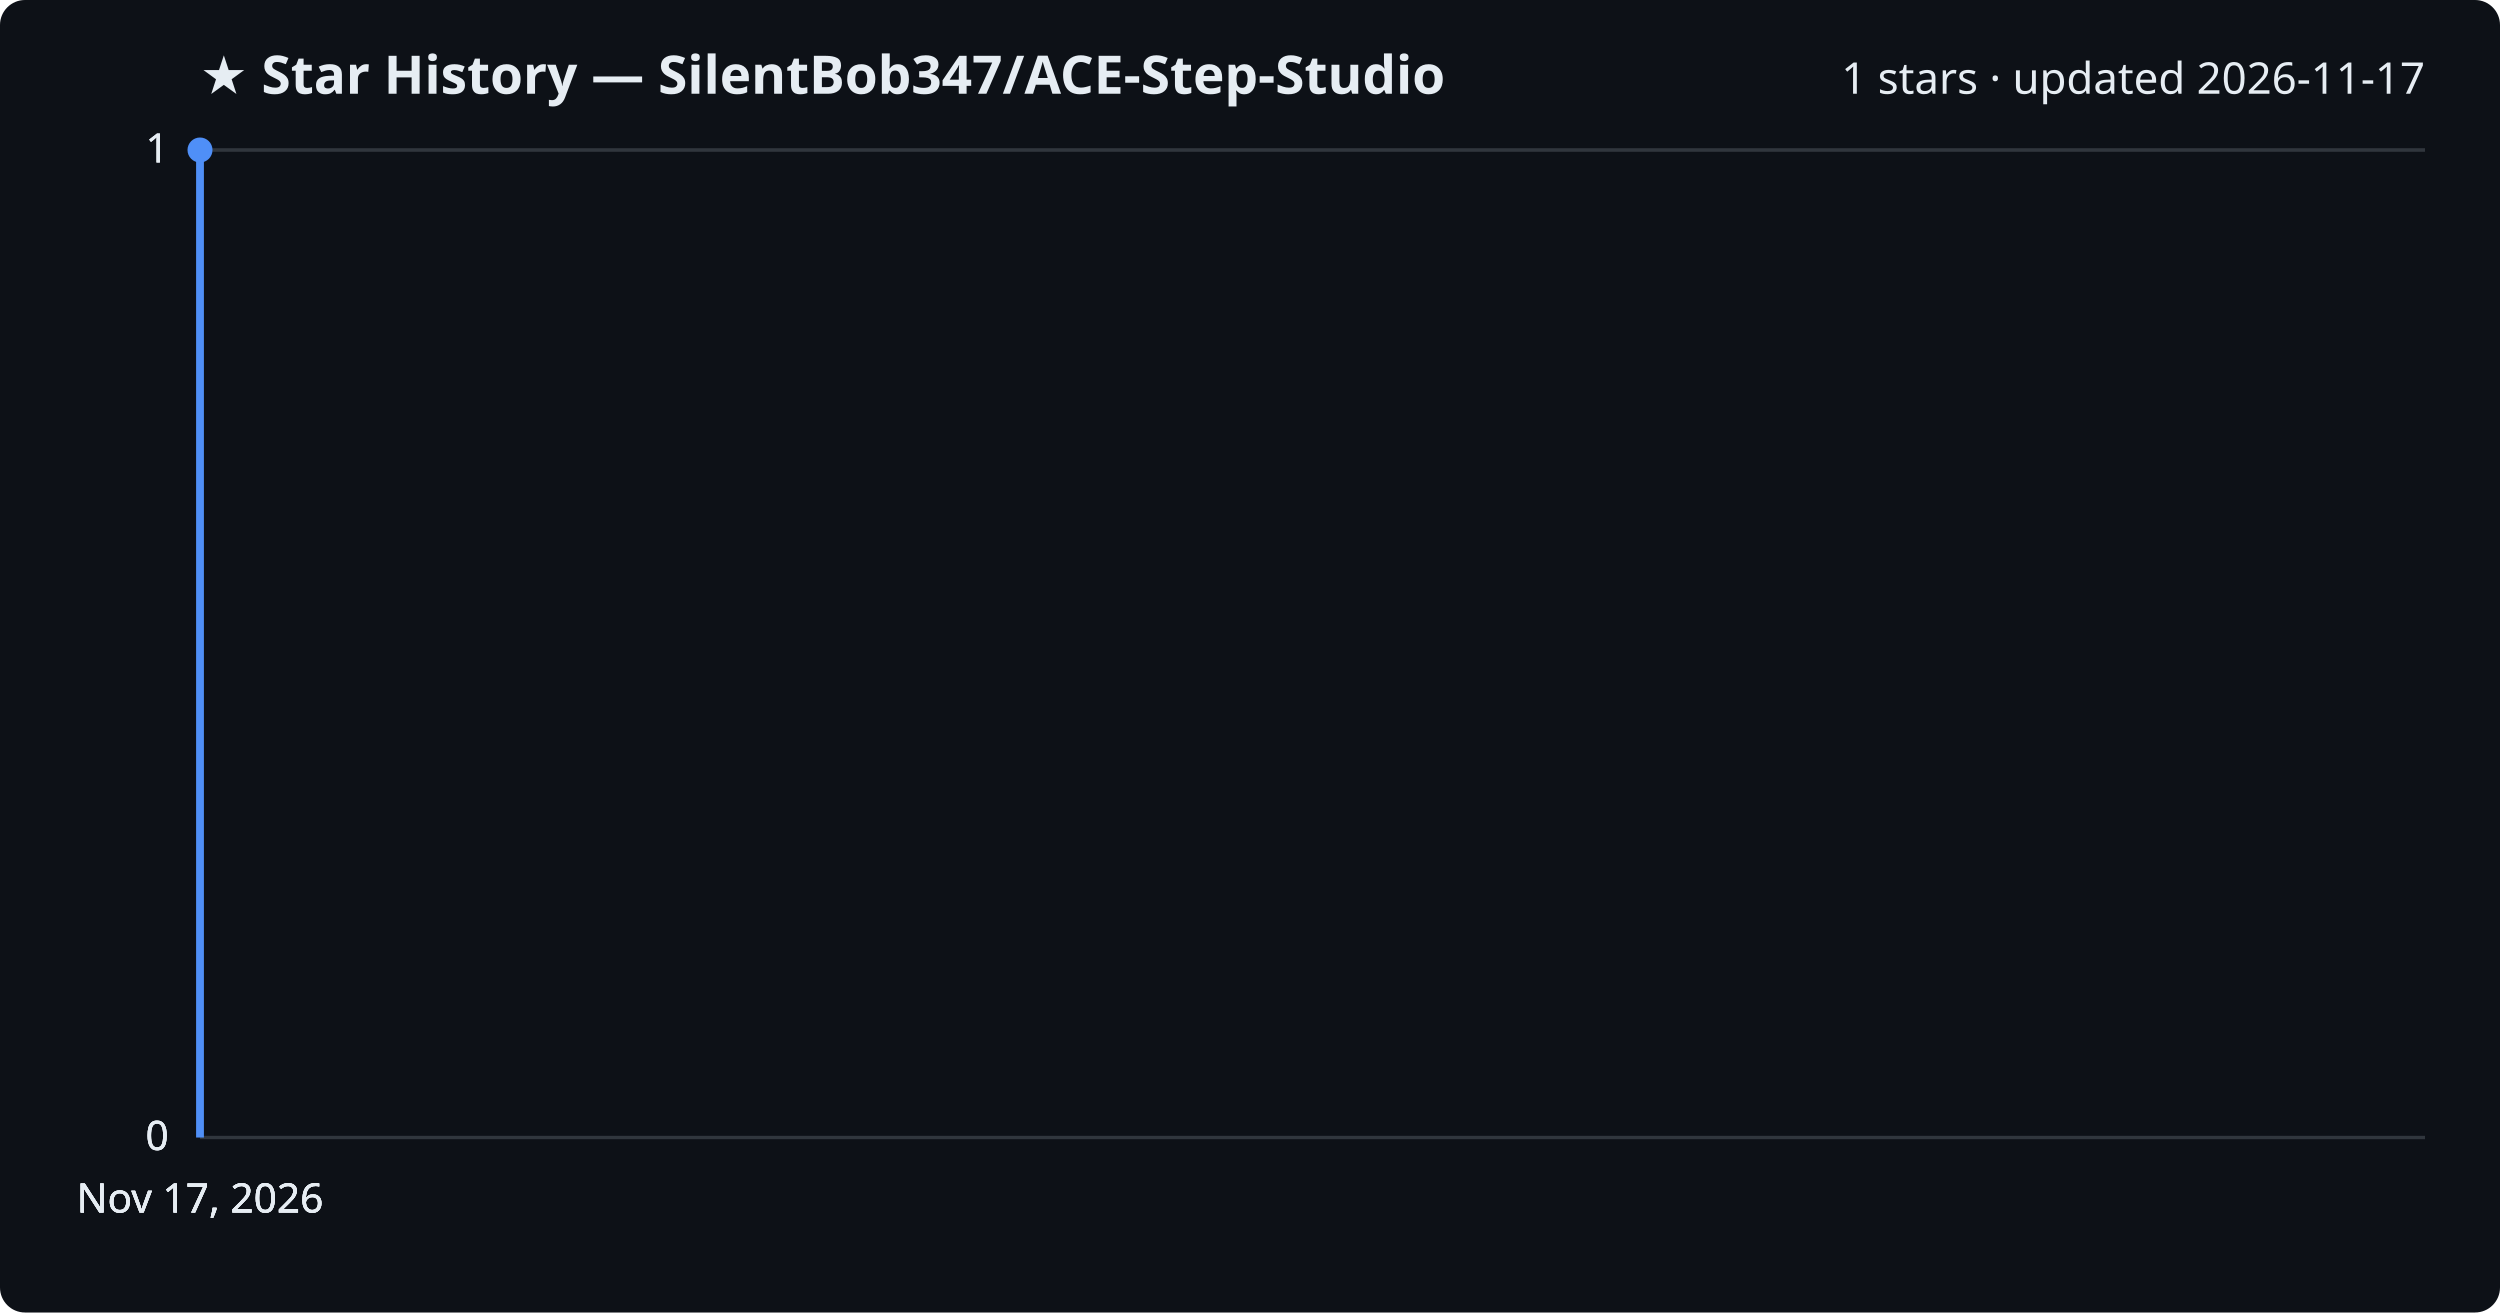
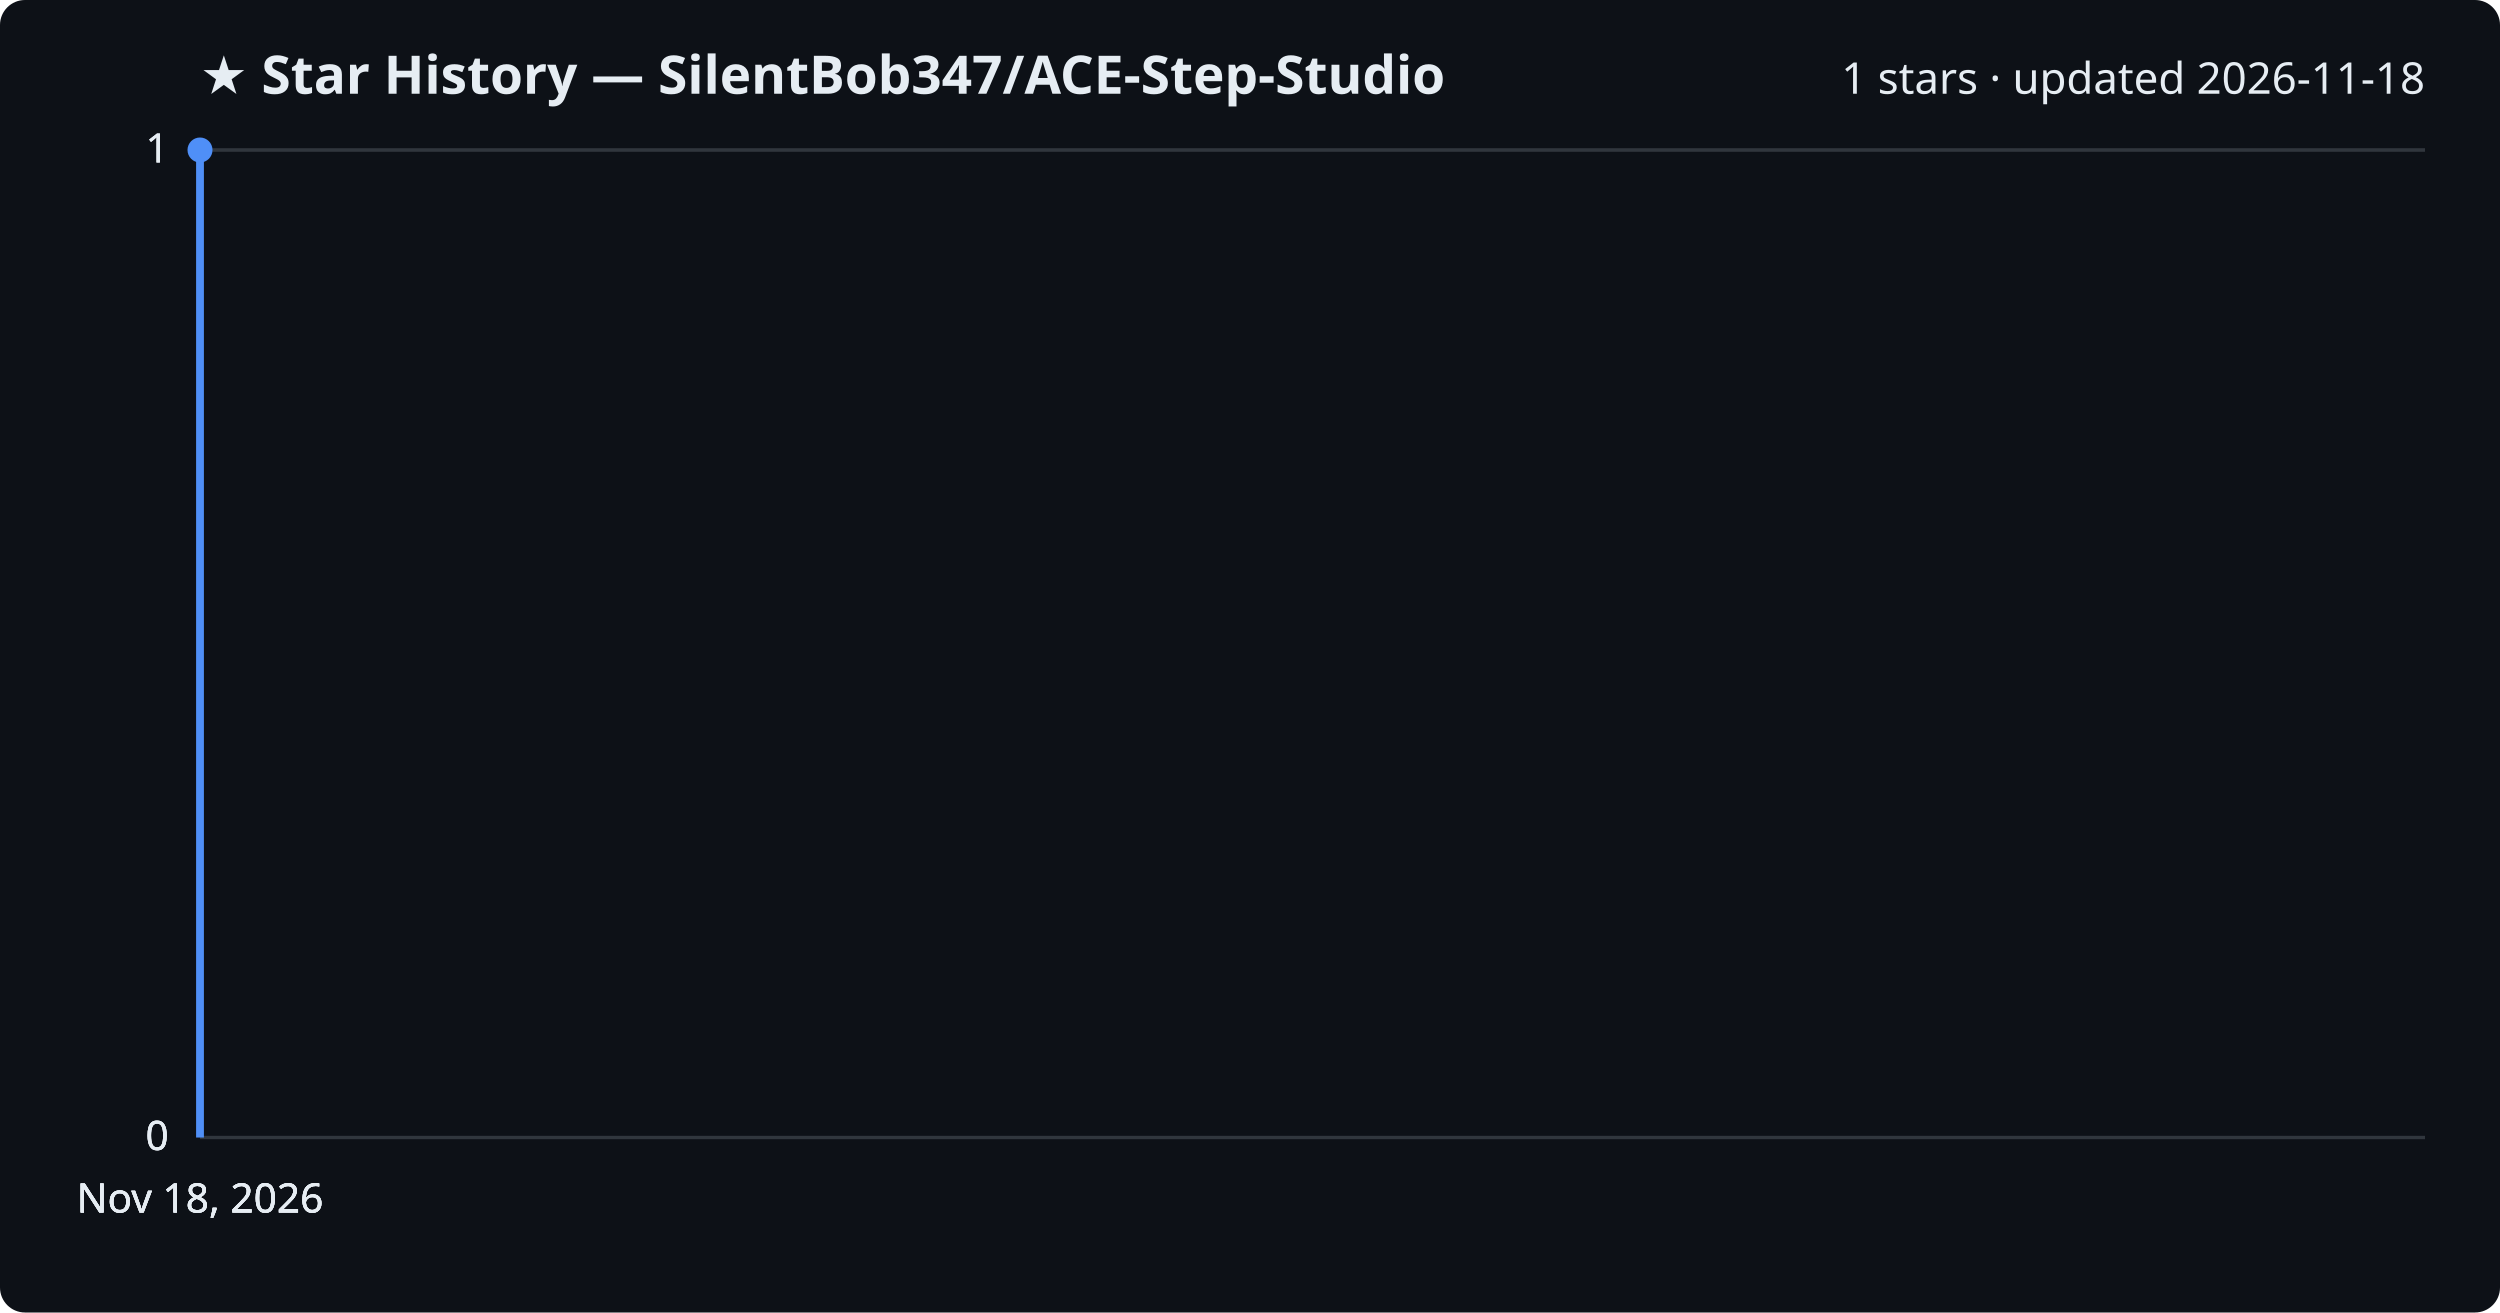
<svg xmlns="http://www.w3.org/2000/svg" viewBox="0 0 800 420" font-family="Segoe UI, sans-serif">
  <rect width="800" height="420" fill="#0d1117" rx="8" />
  <text x="64" y="30" fill="#e6edf3" font-size="17" font-weight="700">★ Star History — SilentBob347/ACE-Step-Studio</text>
-   <text x="776" y="30" fill="#e6edf3" font-size="14" text-anchor="end">1 stars · updated 2026-11-17</text>
+   <text x="776" y="30" fill="#e6edf3" font-size="14" text-anchor="end">1 stars · updated 2026-11-18</text>
  <line x1="64" y1="364.0" x2="776" y2="364.0" stroke="#30363d" stroke-width="1" />
  <text x="54" y="368.0" fill="#e6edf3" font-size="13" text-anchor="end">0</text>
  <line x1="64" y1="364.0" x2="776" y2="364.0" stroke="#30363d" stroke-width="1" />
  <text x="54" y="368.0" fill="#e6edf3" font-size="13" text-anchor="end">0</text>
  <line x1="64" y1="364.0" x2="776" y2="364.0" stroke="#30363d" stroke-width="1" />
  <text x="54" y="368.0" fill="#e6edf3" font-size="13" text-anchor="end">0</text>
  <line x1="64" y1="48.0" x2="776" y2="48.0" stroke="#30363d" stroke-width="1" />
  <text x="54" y="52.0" fill="#e6edf3" font-size="13" text-anchor="end">1</text>
  <line x1="64" y1="48.0" x2="776" y2="48.0" stroke="#30363d" stroke-width="1" />
  <text x="54" y="52.0" fill="#e6edf3" font-size="13" text-anchor="end">1</text>
  <path d="M64.0,364.0 L64.0,48.0 L64.0,48.0" fill="none" stroke="#4f8ff7" stroke-width="2.5" stroke-linejoin="round" />
  <circle cx="64.0" cy="48.0" r="4" fill="#4f8ff7" />
-   <text x="64.0" y="388" fill="#e6edf3" font-size="13" text-anchor="middle">Nov 17, 2026</text>
-   <text x="64.0" y="388" fill="#e6edf3" font-size="13" text-anchor="middle">Nov 17, 2026</text>
-   <text x="64.0" y="388" fill="#e6edf3" font-size="13" text-anchor="middle">Nov 17, 2026</text>
-   <text x="64.0" y="388" fill="#e6edf3" font-size="13" text-anchor="middle">Nov 17, 2026</text>
+   <text x="64.0" y="388" fill="#e6edf3" font-size="13" text-anchor="middle">Nov 18, 2026</text>
+   <text x="64.0" y="388" fill="#e6edf3" font-size="13" text-anchor="middle">Nov 18, 2026</text>
+   <text x="64.0" y="388" fill="#e6edf3" font-size="13" text-anchor="middle">Nov 18, 2026</text>
+   <text x="64.0" y="388" fill="#e6edf3" font-size="13" text-anchor="middle">Nov 18, 2026</text>
</svg>
